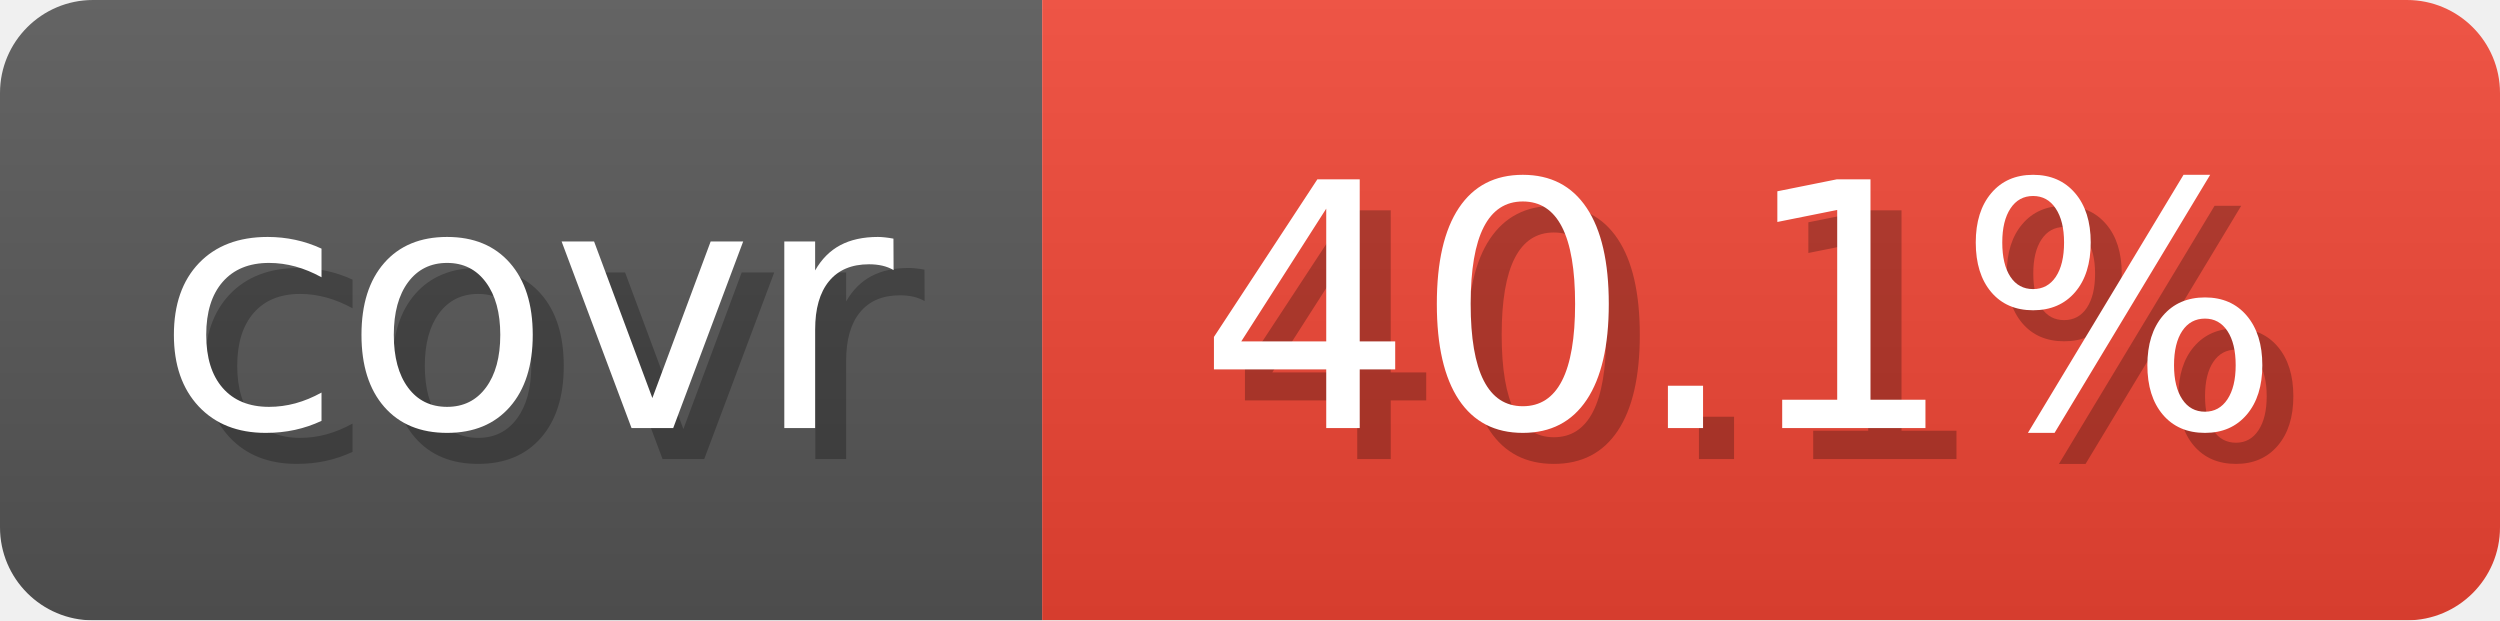
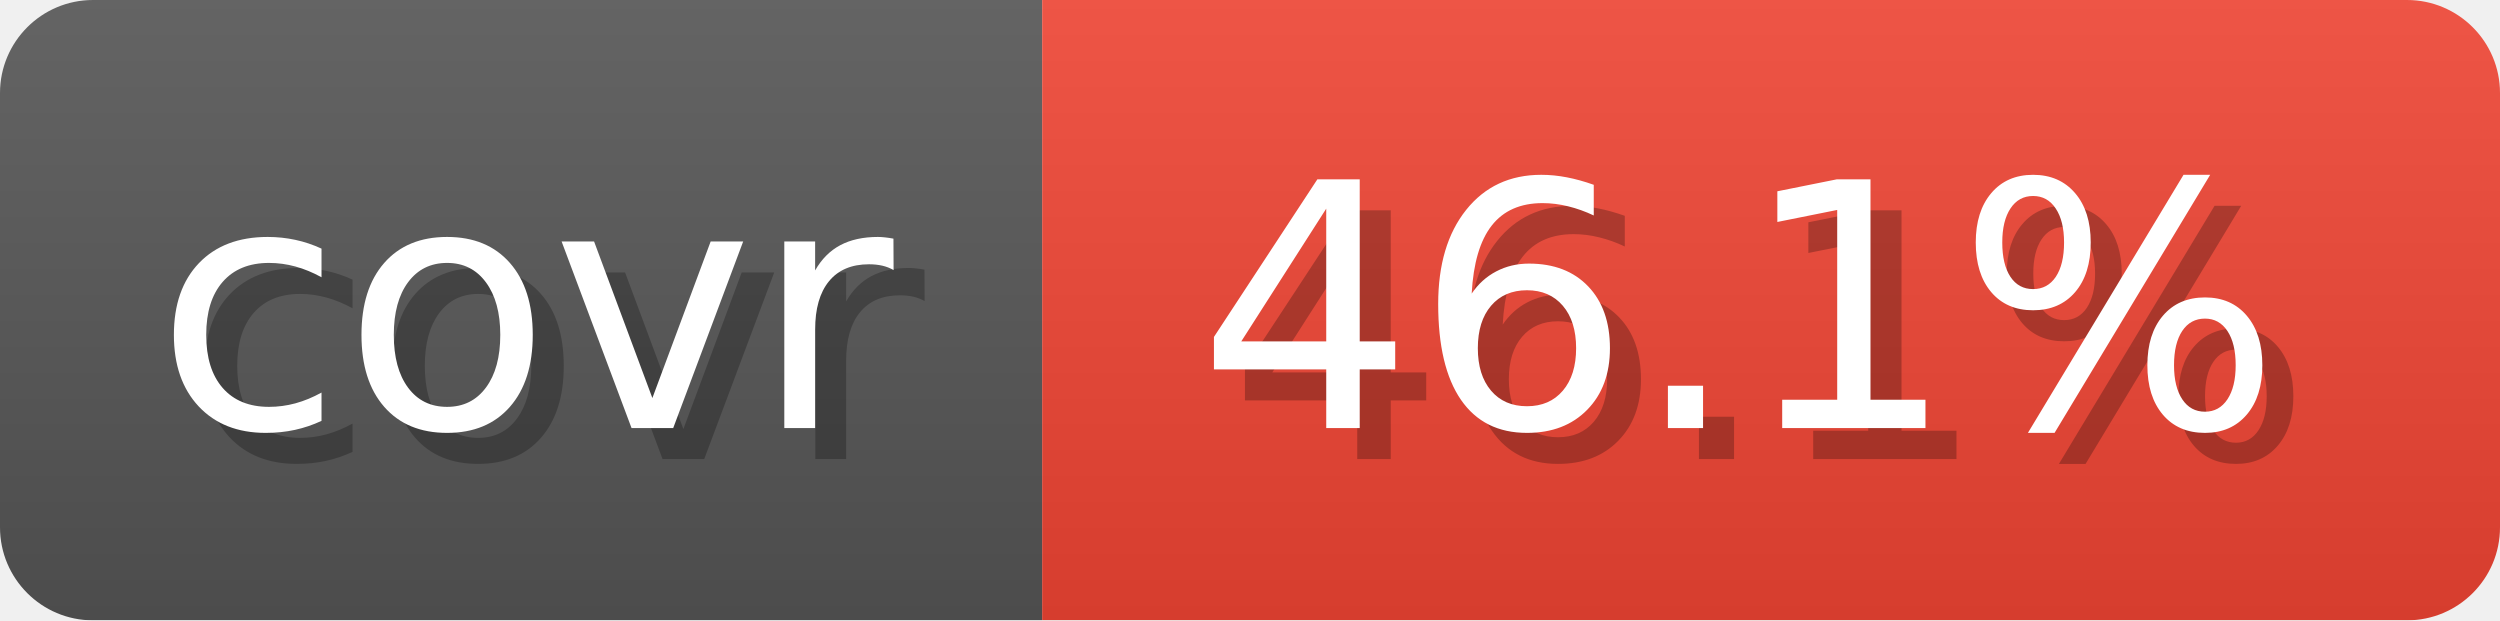
- <svg xmlns="http://www.w3.org/2000/svg" width="80.6" height="20" viewBox="0 0 806 200" role="img" aria-label="covr: 40.1%">
+ <svg xmlns="http://www.w3.org/2000/svg" width="80.6" height="20" viewBox="0 0 806 200" role="img" aria-label="covr: 46.1%">
  <linearGradient id="gradient" x2="0" y2="100%">
    <stop offset="0" stop-opacity=".1" stop-color="#EEE" />
    <stop offset="1" stop-opacity=".1" />
  </linearGradient>
  <mask id="round">
    <rect width="806" height="200" rx="30" fill="#FFF" />
  </mask>
  <g mask="url(#round)">
    <rect width="336" height="200" fill="#555" />
    <rect x="336" width="470" height="200" fill="#E43" />
    <rect width="806" height="200" fill="url(#gradient)" />
  </g>
  <g aria-hidden="true" text-anchor="start" font-family="Verdana,DejaVu Sans,sans-serif" font-size="110">
    <text x="60" y="148" textLength="236" fill="#000" opacity="0.25">covr</text>
    <text x="50" y="138" textLength="236" fill="#fff">covr</text>
-     <text x="396" y="148" textLength="370" fill="#000" opacity="0.25">40.1%</text>
-     <text x="386" y="138" textLength="370" fill="#fff">40.1%</text>
+     <text x="396" y="148" textLength="370" fill="#000" opacity="0.25">46.1%</text>
+     <text x="386" y="138" textLength="370" fill="#fff">46.1%</text>
  </g>
</svg>
